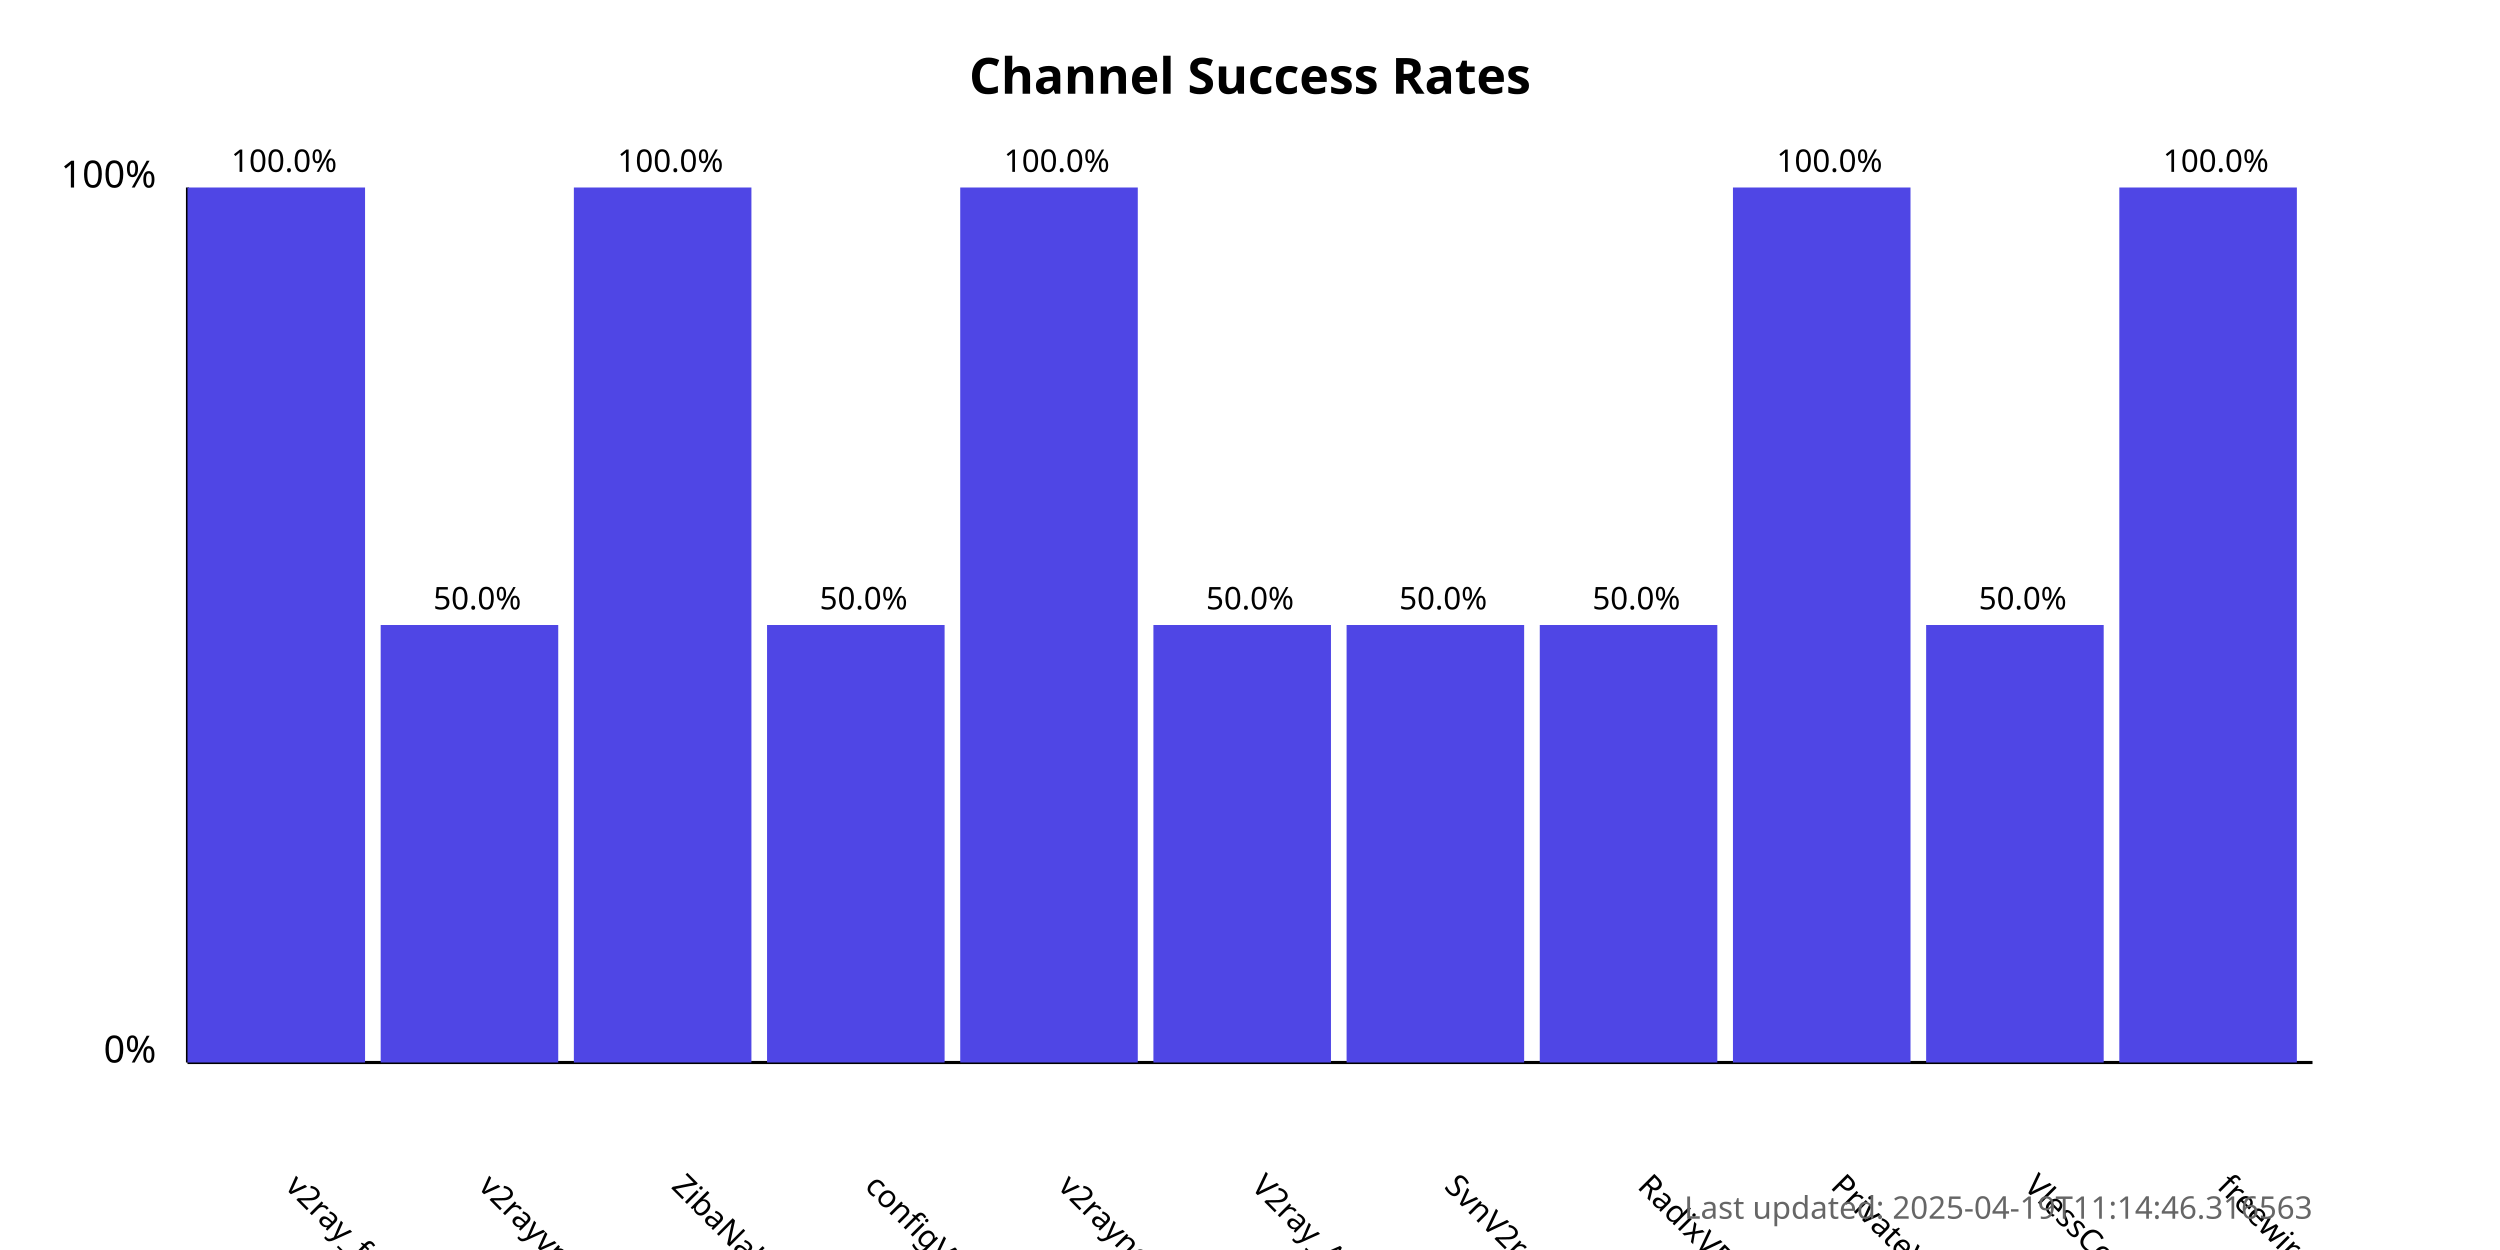
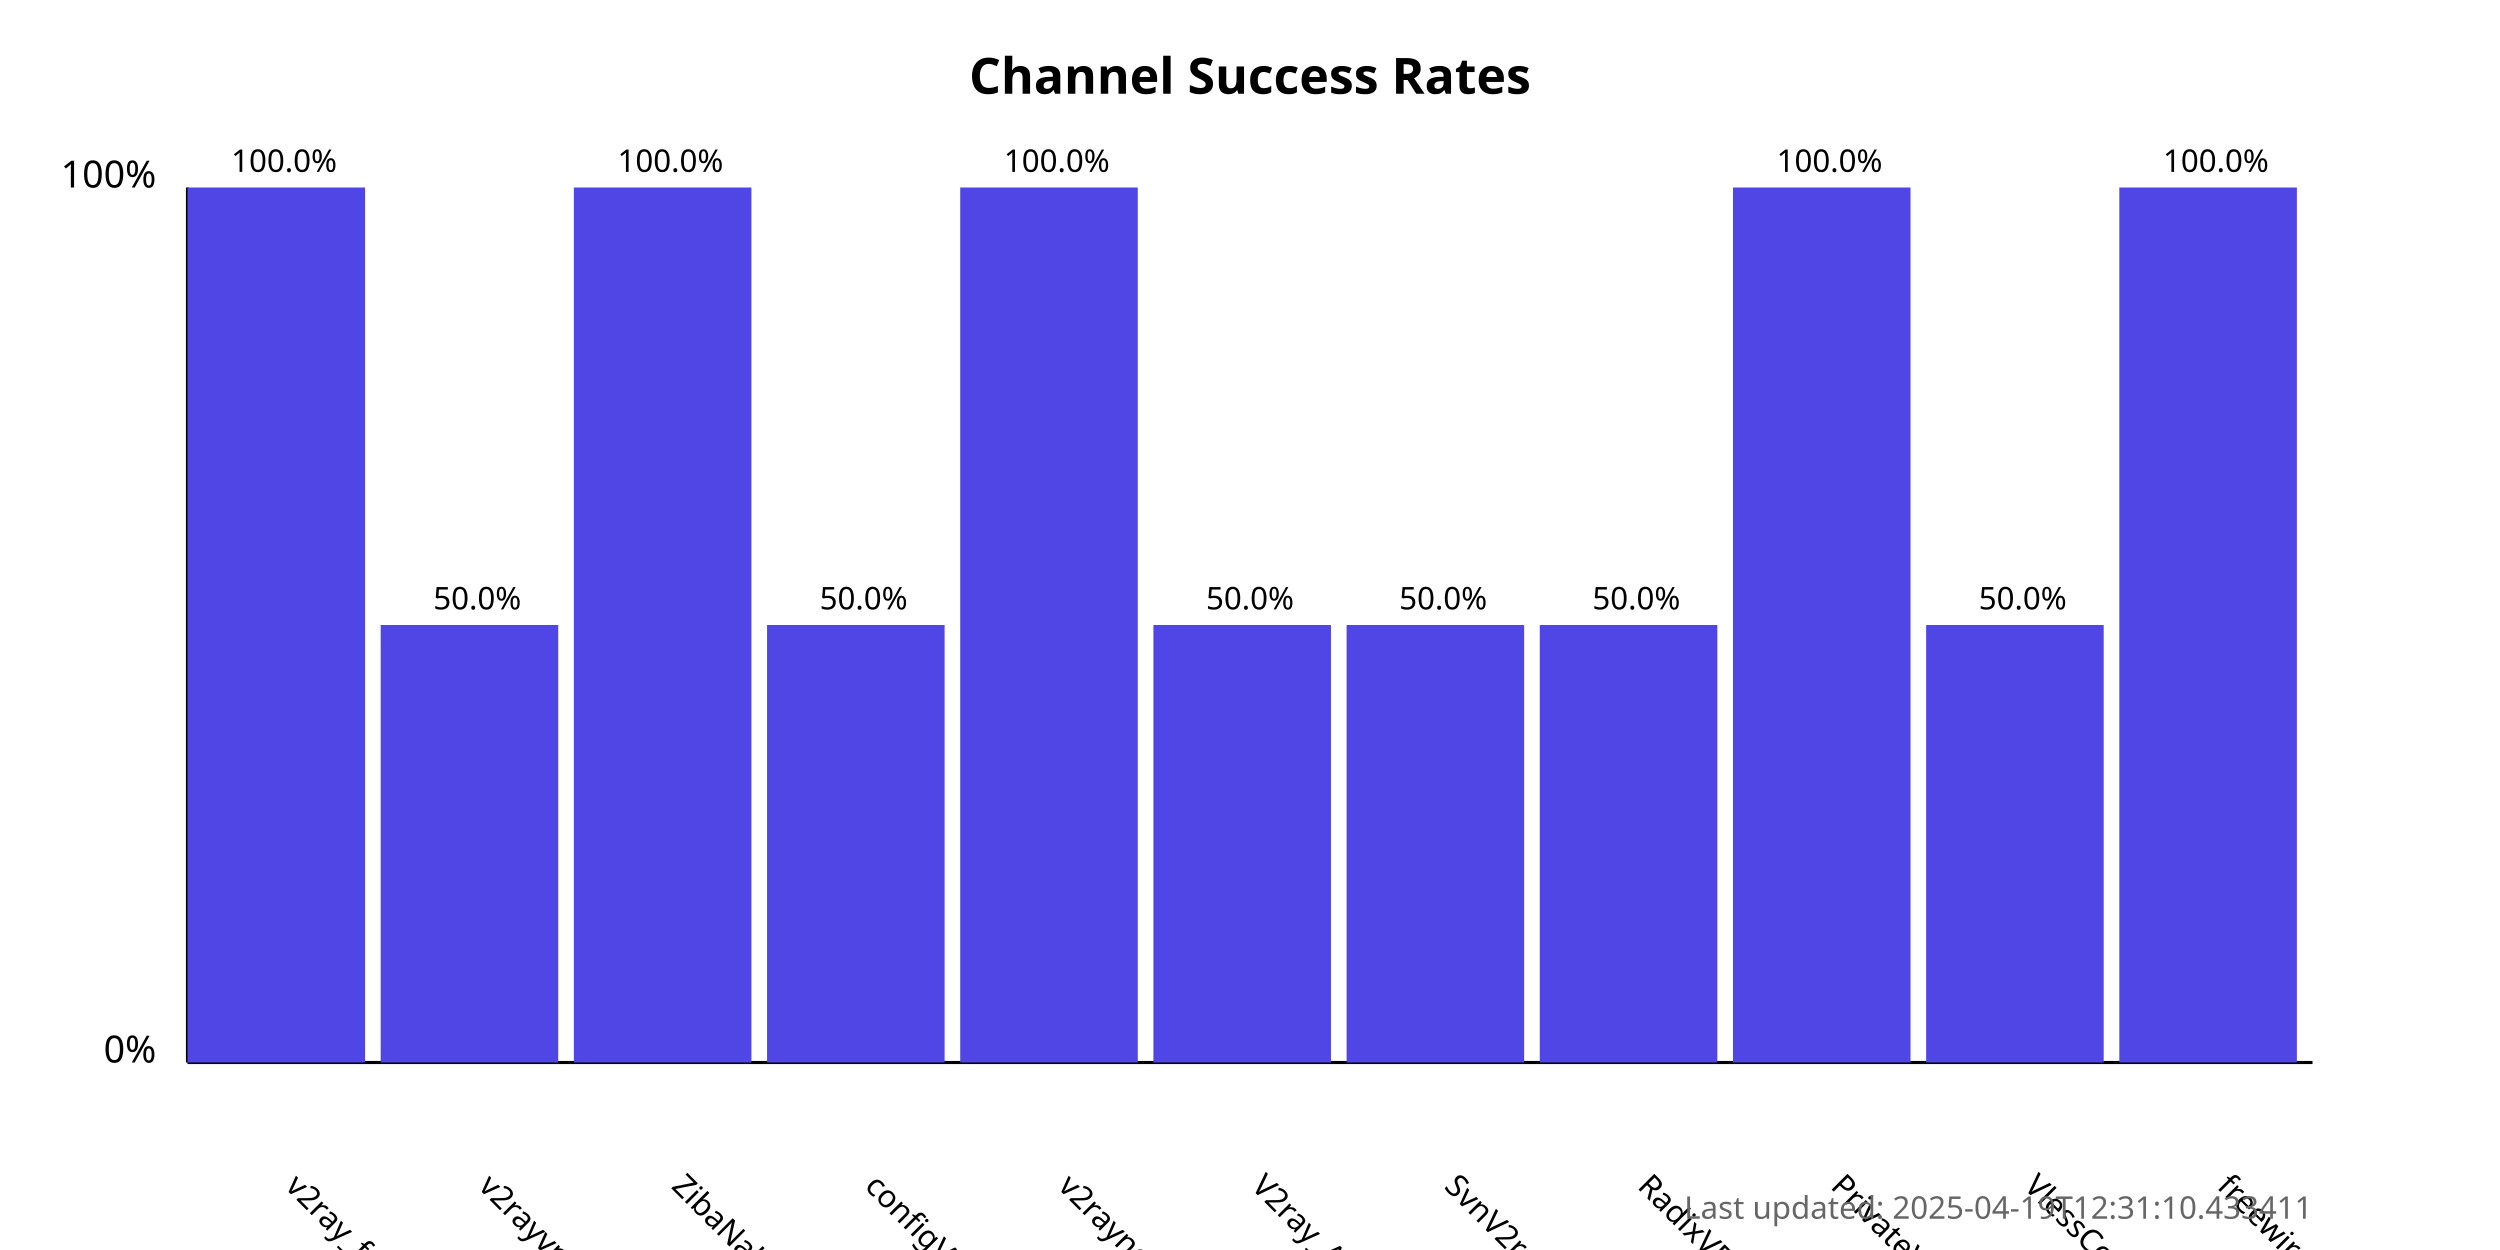
<svg xmlns="http://www.w3.org/2000/svg" width="800" height="400">
  <style>
            .chart-title { font: bold 16px sans-serif; }
            .axis-label { font: 12px sans-serif; }
            .tick-label { font: 10px sans-serif; }
            .bar { fill: #4f46e5; }
            .bar:hover { fill: #6366f1; }
            .timestamp { font: 10px sans-serif; fill: #666; }
        </style>
  <text x="400.0" y="30" text-anchor="middle" class="chart-title">
            Channel Success Rates
        </text>
  <line x1="60" y1="340" x2="60" y2="60" stroke="black" stroke-width="1" />
  <line x1="60" y1="340" x2="740" y2="340" stroke="black" stroke-width="1" />
  <text x="50" y="340" text-anchor="end" class="axis-label">0%</text>
  <text x="50" y="60" text-anchor="end" class="axis-label">100%</text>
  <g>
    <rect x="60" y="60.0" width="56.818" height="280.0" class="bar" />
    <text x="90.909" y="380" transform="rotate(45, 90.90909, 380)" text-anchor="start" class="tick-label">
                v2ray_free_conf
            </text>
    <text x="90.909" y="55.0" text-anchor="middle" class="tick-label">
                100.0%
            </text>
  </g>
  <g>
    <rect x="121.818" y="200.0" width="56.818" height="140.0" class="bar" />
    <text x="152.727" y="380" transform="rotate(45, 152.7273, 380)" text-anchor="start" class="tick-label">
                v2rayvpno
            </text>
    <text x="152.727" y="195.0" text-anchor="middle" class="tick-label">
                50.0%
            </text>
  </g>
  <g>
    <rect x="183.636" y="60.0" width="56.818" height="280.0" class="bar" />
    <text x="214.545" y="380" transform="rotate(45, 214.5455, 380)" text-anchor="start" class="tick-label">
                ZibaNabz
            </text>
    <text x="214.545" y="55.0" text-anchor="middle" class="tick-label">
                100.0%
            </text>
  </g>
  <g>
    <rect x="245.455" y="200.0" width="56.818" height="140.0" class="bar" />
    <text x="276.364" y="380" transform="rotate(45, 276.3636, 380)" text-anchor="start" class="tick-label">
                configV2rayForFree
            </text>
    <text x="276.364" y="195.0" text-anchor="middle" class="tick-label">
                50.0%
            </text>
  </g>
  <g>
    <rect x="307.273" y="60.0" width="56.818" height="280.0" class="bar" />
    <text x="338.182" y="380" transform="rotate(45, 338.1818, 380)" text-anchor="start" class="tick-label">
                v2rayngvpn
            </text>
    <text x="338.182" y="55.0" text-anchor="middle" class="tick-label">
                100.0%
            </text>
  </g>
  <g>
    <rect x="369.091" y="200.0" width="56.818" height="140.0" class="bar" />
    <text x="400.0" y="380" transform="rotate(45, 400.0, 380)" text-anchor="start" class="tick-label">
                V2ray_Alpha
            </text>
    <text x="400.0" y="195.0" text-anchor="middle" class="tick-label">
                50.0%
            </text>
  </g>
  <g>
    <rect x="430.909" y="200.0" width="56.818" height="140.0" class="bar" />
    <text x="461.818" y="380" transform="rotate(45, 461.8182, 380)" text-anchor="start" class="tick-label">
                SvnV2ray
            </text>
    <text x="461.818" y="195.0" text-anchor="middle" class="tick-label">
                50.0%
            </text>
  </g>
  <g>
    <rect x="492.727" y="200.0" width="56.818" height="140.0" class="bar" />
    <text x="523.636" y="380" transform="rotate(45, 523.6364, 380)" text-anchor="start" class="tick-label">
                RadixVPN
            </text>
    <text x="523.636" y="195.0" text-anchor="middle" class="tick-label">
                50.0%
            </text>
  </g>
  <g>
    <rect x="554.545" y="60.0" width="56.818" height="280.0" class="bar" />
    <text x="585.455" y="380" transform="rotate(45, 585.4545, 380)" text-anchor="start" class="tick-label">
                PrivateVPNs
            </text>
    <text x="585.455" y="55.0" text-anchor="middle" class="tick-label">
                100.0%
            </text>
  </g>
  <g>
    <rect x="616.364" y="200.0" width="56.818" height="140.0" class="bar" />
    <text x="647.273" y="380" transform="rotate(45, 647.2727, 380)" text-anchor="start" class="tick-label">
                VlessConfig
            </text>
    <text x="647.273" y="195.0" text-anchor="middle" class="tick-label">
                50.0%
            </text>
  </g>
  <g>
    <rect x="678.182" y="60.0" width="56.818" height="280.0" class="bar" />
    <text x="709.091" y="380" transform="rotate(45, 709.0909, 380)" text-anchor="start" class="tick-label">
                freewireguard
            </text>
    <text x="709.091" y="55.0" text-anchor="middle" class="tick-label">
                100.0%
            </text>
  </g>
  <text x="740" y="390" text-anchor="end" class="timestamp">
-             Last updated: 2025-04-19T11:14:46.316563
+             Last updated: 2025-04-19T12:31:10.433411
        </text>
</svg>
